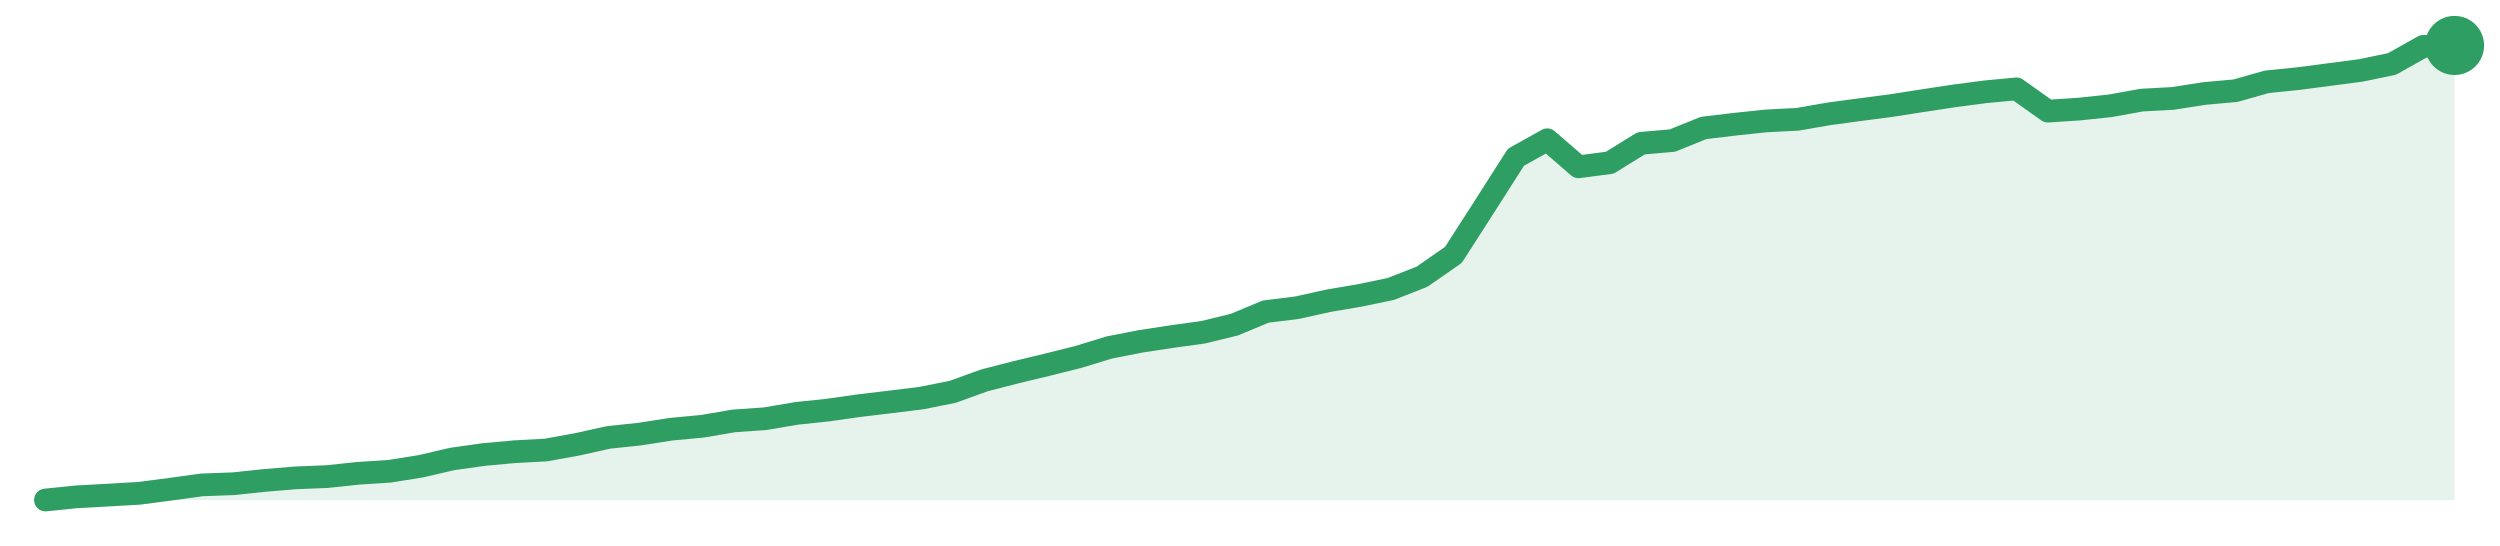
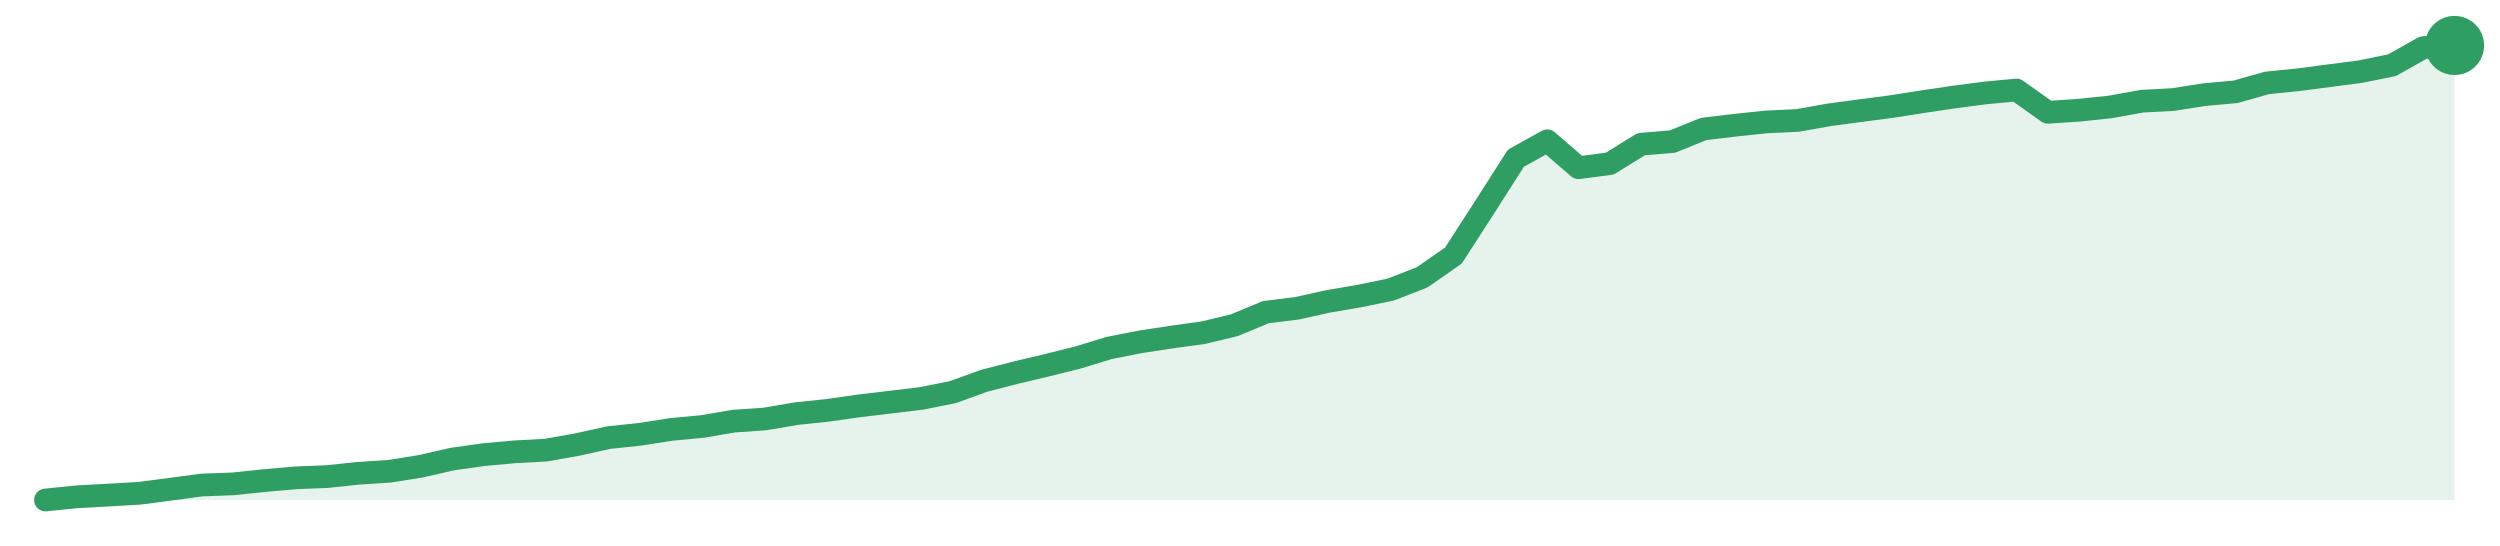
<svg xmlns="http://www.w3.org/2000/svg" width="220" height="48" viewBox="0 0 220 48" role="img" aria-label="trend">
-   <path d="M4.0,44.0 L4.0,44.0 L6.75,43.72 L9.51,43.57 L12.26,43.41 L15.01,43.05 L17.77,42.67 L20.52,42.57 L23.27,42.28 L26.03,42.05 L28.78,41.94 L31.53,41.65 L34.29,41.47 L37.04,41.03 L39.79,40.39 L42.55,40.0 L45.3,39.75 L48.05,39.6 L50.81,39.1 L53.56,38.49 L56.31,38.2 L59.06,37.77 L61.82,37.51 L64.57,37.04 L67.32,36.85 L70.08,36.38 L72.83,36.09 L75.58,35.7 L78.34,35.37 L81.09,35.03 L83.84,34.48 L86.6,33.48 L89.35,32.77 L92.1,32.11 L94.86,31.42 L97.61,30.58 L100.36,30.04 L103.12,29.62 L105.87,29.24 L108.62,28.57 L111.38,27.42 L114.13,27.08 L116.88,26.47 L119.64,26.0 L122.39,25.43 L125.14,24.35 L127.9,22.43 L130.65,18.15 L133.4,13.84 L136.16,12.3 L138.91,14.68 L141.66,14.32 L144.42,12.61 L147.17,12.37 L149.92,11.26 L152.68,10.93 L155.43,10.64 L158.18,10.5 L160.94,10.02 L163.69,9.65 L166.44,9.29 L169.19,8.86 L171.95,8.44 L174.7,8.08 L177.45,7.82 L180.21,9.78 L182.96,9.6 L185.71,9.31 L188.47,8.81 L191.22,8.66 L193.97,8.23 L196.73,7.98 L199.48,7.2 L202.23,6.92 L204.99,6.56 L207.74,6.2 L210.49,5.63 L213.25,4.08 L216.0,4.0 L216.0,44.0 Z" fill="#2f9e631f" />
-   <path d="M4.0,44.0 L6.75,43.72 L9.51,43.57 L12.26,43.41 L15.01,43.05 L17.77,42.67 L20.52,42.57 L23.27,42.28 L26.03,42.05 L28.78,41.94 L31.53,41.65 L34.29,41.47 L37.04,41.03 L39.79,40.39 L42.55,40.0 L45.3,39.75 L48.05,39.6 L50.81,39.1 L53.56,38.49 L56.31,38.2 L59.06,37.77 L61.82,37.51 L64.57,37.04 L67.32,36.85 L70.08,36.38 L72.83,36.09 L75.58,35.7 L78.34,35.37 L81.09,35.03 L83.84,34.48 L86.6,33.48 L89.35,32.77 L92.1,32.11 L94.86,31.42 L97.61,30.58 L100.36,30.04 L103.12,29.62 L105.87,29.24 L108.62,28.57 L111.38,27.42 L114.13,27.08 L116.88,26.47 L119.64,26.0 L122.39,25.43 L125.14,24.35 L127.9,22.43 L130.65,18.15 L133.4,13.84 L136.16,12.3 L138.91,14.68 L141.66,14.32 L144.42,12.61 L147.17,12.37 L149.92,11.26 L152.68,10.93 L155.43,10.64 L158.18,10.5 L160.94,10.02 L163.69,9.65 L166.44,9.29 L169.19,8.86 L171.95,8.44 L174.7,8.08 L177.45,7.82 L180.21,9.78 L182.96,9.6 L185.71,9.31 L188.47,8.81 L191.22,8.66 L193.97,8.23 L196.73,7.98 L199.48,7.2 L202.23,6.92 L204.99,6.56 L207.74,6.2 L210.49,5.63 L213.25,4.08 L216.0,4.0" fill="none" stroke="#2f9e63" stroke-width="2" stroke-linejoin="round" stroke-linecap="round" />
+   <path d="M4.0,44.0 L4.0,44.0 L6.75,43.72 L9.51,43.57 L12.26,43.41 L15.01,43.05 L17.77,42.68 L20.52,42.58 L23.27,42.29 L26.03,42.05 L28.78,41.94 L31.53,41.65 L34.29,41.47 L37.04,41.03 L39.79,40.4 L42.55,40.01 L45.3,39.76 L48.05,39.61 L50.81,39.12 L53.56,38.51 L56.31,38.22 L59.06,37.79 L61.82,37.53 L64.57,37.06 L67.32,36.87 L70.08,36.4 L72.83,36.11 L75.58,35.72 L78.34,35.39 L81.09,35.06 L83.84,34.51 L86.6,33.51 L89.35,32.8 L92.1,32.15 L94.86,31.46 L97.61,30.62 L100.36,30.08 L103.12,29.66 L105.87,29.28 L108.62,28.62 L111.38,27.47 L114.13,27.13 L116.88,26.52 L119.64,26.05 L122.39,25.48 L125.14,24.41 L127.9,22.49 L130.65,18.23 L133.4,13.92 L136.16,12.39 L138.91,14.76 L141.66,14.4 L144.42,12.69 L147.17,12.46 L149.92,11.35 L152.68,11.02 L155.43,10.73 L158.18,10.6 L160.94,10.11 L163.69,9.74 L166.44,9.38 L169.19,8.95 L171.95,8.54 L174.7,8.18 L177.45,7.92 L180.21,9.88 L182.96,9.7 L185.71,9.41 L188.47,8.91 L191.22,8.76 L193.97,8.33 L196.73,8.08 L199.48,7.3 L202.23,7.02 L204.99,6.66 L207.74,6.3 L210.49,5.74 L213.25,4.19 L216.0,4.0 L216.0,44.0 Z" fill="#2f9e631f" />
+   <path d="M4.0,44.0 L6.75,43.72 L9.51,43.57 L12.26,43.41 L15.01,43.05 L17.77,42.68 L20.52,42.58 L23.27,42.29 L26.03,42.05 L28.78,41.94 L31.53,41.65 L34.29,41.47 L37.04,41.03 L39.79,40.4 L42.55,40.01 L45.3,39.76 L48.05,39.61 L50.81,39.12 L53.56,38.51 L56.31,38.22 L59.06,37.79 L61.82,37.53 L64.57,37.06 L67.32,36.87 L70.08,36.4 L72.83,36.11 L75.58,35.72 L78.34,35.39 L81.09,35.06 L83.84,34.51 L86.6,33.51 L89.35,32.8 L92.1,32.15 L94.86,31.46 L97.61,30.62 L100.36,30.08 L103.12,29.66 L105.87,29.28 L108.62,28.62 L111.38,27.47 L114.13,27.13 L116.88,26.52 L119.64,26.05 L122.39,25.48 L125.14,24.41 L127.9,22.49 L130.65,18.23 L133.4,13.92 L136.16,12.39 L138.91,14.76 L141.66,14.4 L144.42,12.69 L147.17,12.46 L149.92,11.35 L152.68,11.02 L155.43,10.73 L158.18,10.6 L160.94,10.11 L163.69,9.74 L166.44,9.38 L169.19,8.95 L171.95,8.54 L174.7,8.18 L177.45,7.92 L180.21,9.88 L182.96,9.7 L185.71,9.41 L188.47,8.91 L191.22,8.76 L193.97,8.33 L196.73,8.08 L199.48,7.3 L202.23,7.02 L204.99,6.66 L207.74,6.3 L210.49,5.74 L213.25,4.19 L216.0,4.0" fill="none" stroke="#2f9e63" stroke-width="2" stroke-linejoin="round" stroke-linecap="round" />
  <circle cx="216.0" cy="4.0" r="2.6" fill="#2f9e63" />
</svg>
